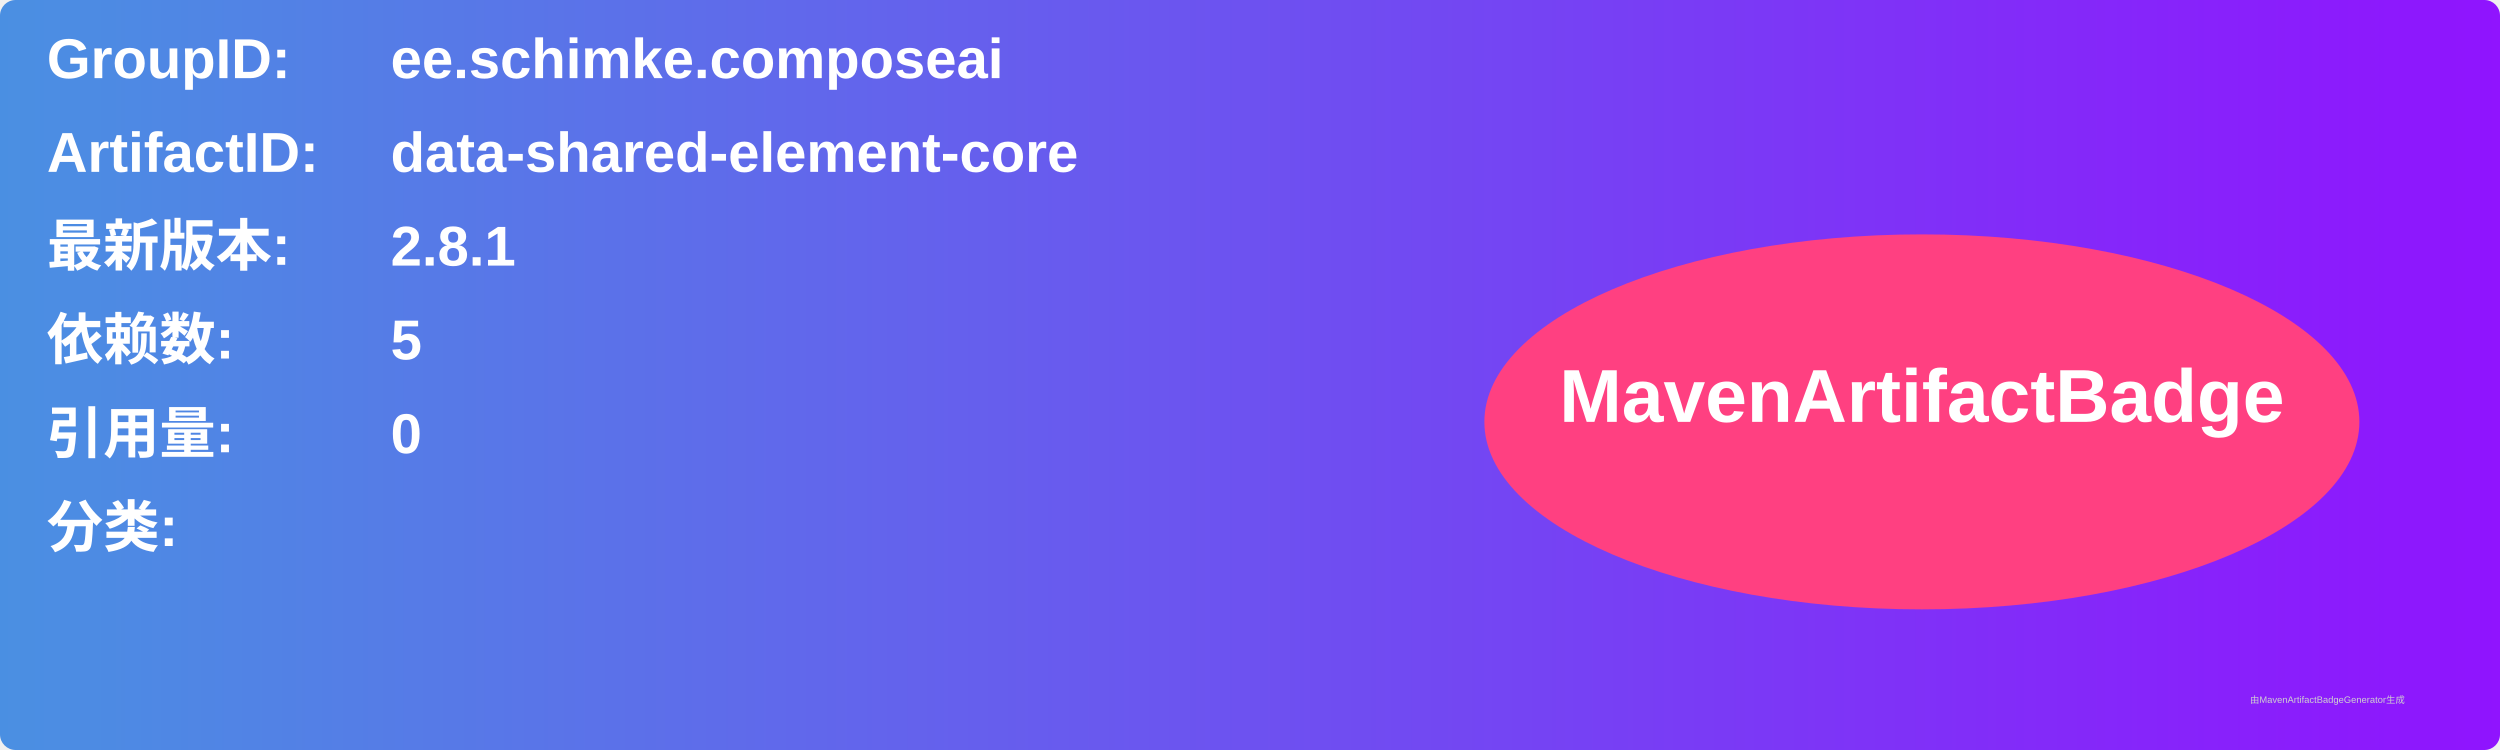
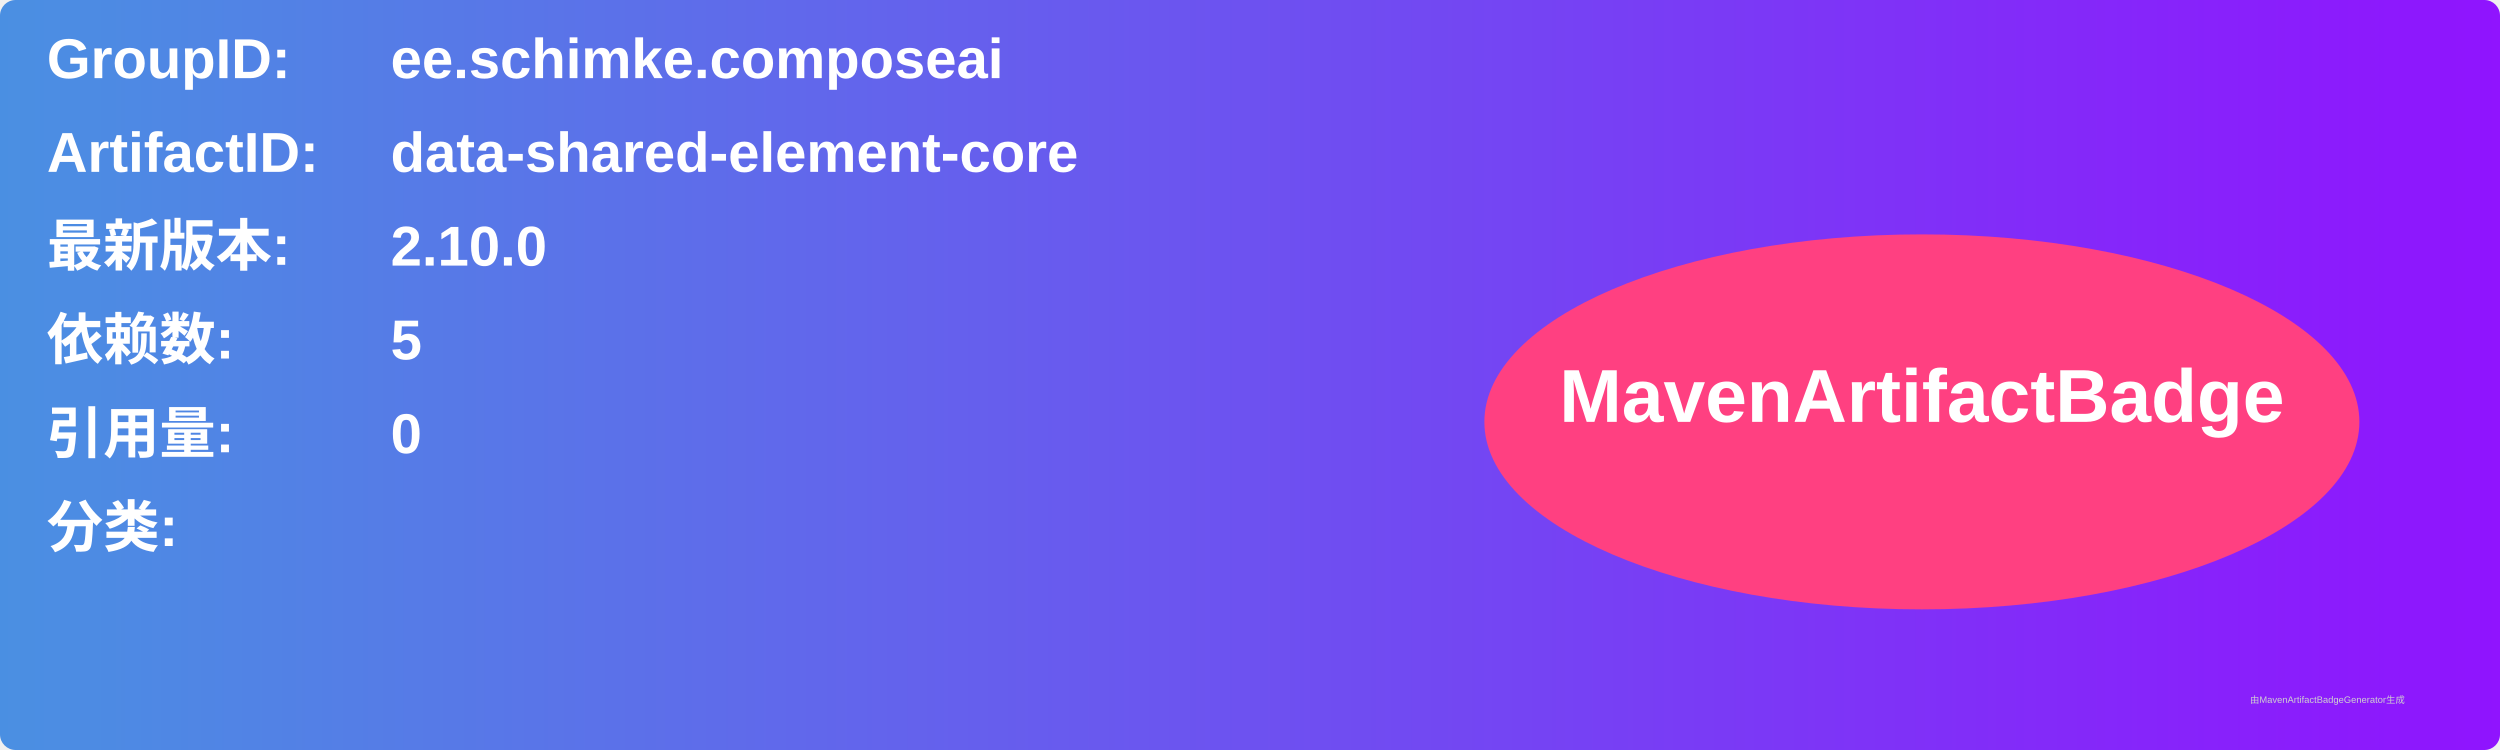
<svg xmlns="http://www.w3.org/2000/svg" width="800" height="240" viewBox="0 0 800 240">
  <linearGradient id="grad" x1="0%" y1="0%" x2="100%" y2="0%">
    <stop offset="0%" stop-color="#4a90e2" />
    <stop offset="100%" stop-color="#9013fe" />
  </linearGradient>
  <rect width="100%" height="100%" rx="5" ry="5" fill="url(#grad)" />
  <g transform="translate(15, 15)">
    <text x="0" y="10" font-family="Arial" font-size="18" fill="white" font-weight="bold" width="260">GroupID:</text>
    <text x="110" y="10" font-family="Arial" font-size="18" fill="white" font-weight="bold" width="460">ee.schimke.composeai</text>
    <text x="0" y="40" font-family="Arial" font-size="18" fill="white" font-weight="bold" width="260">ArtifactID:</text>
    <text x="110" y="40" font-family="Arial" font-size="18" fill="white" font-weight="bold" width="460">data-shared-element-core</text>
    <text x="0" y="70" font-family="Arial" font-size="18" fill="white" font-weight="bold">最新版本:</text>
    <text x="110" y="70" font-family="Arial" font-size="18" fill="white" font-weight="bold">
-       <tspan font-weight="bold">2.8.1</tspan>
+       <tspan font-weight="bold">2.10.0</tspan>
    </text>
    <text x="0" y="100" font-family="Arial" font-size="18" fill="white" font-weight="bold">依赖数: </text>
    <text x="110" y="100" font-family="Arial" font-size="18" fill="white">
      <tspan font-weight="bold">5</tspan>
    </text>
    <text x="0" y="130" font-family="Arial" font-size="18" fill="white" font-weight="bold">引用量: </text>
    <text x="110" y="130" font-family="Arial" font-size="18" fill="white">
      <tspan font-weight="bold">0</tspan>
    </text>
    <text x="0" y="160" font-family="Arial" font-size="18" fill="white" font-weight="bold">分类:</text>
    <text x="10" y="190" font-family="Arial" font-size="10" fill="white">
      <tspan font-weight="bold" />
    </text>
    <ellipse cx="600" cy="120" rx="140" ry="60" fill="#ff4081" />
    <text x="600" y="120" text-anchor="middle" font-family="Arial" font-size="24" fill="white" font-weight="bold">MavenArtifactBadge</text>
  </g>
  <text x="720" y="225" font-family="Arial" font-size="3" fill="#d0d0d0">由MavenArtifactBadgeGenerator生成</text>
</svg>
